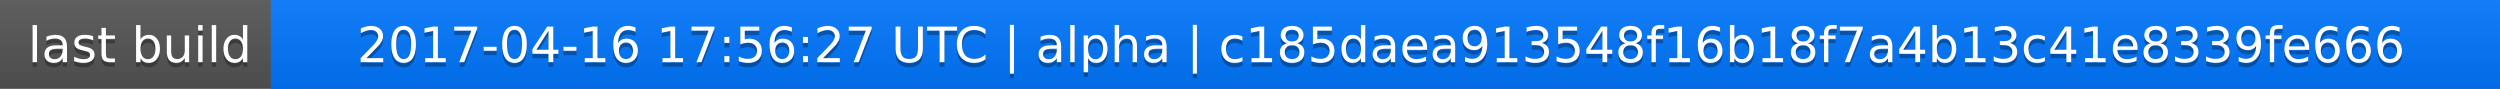
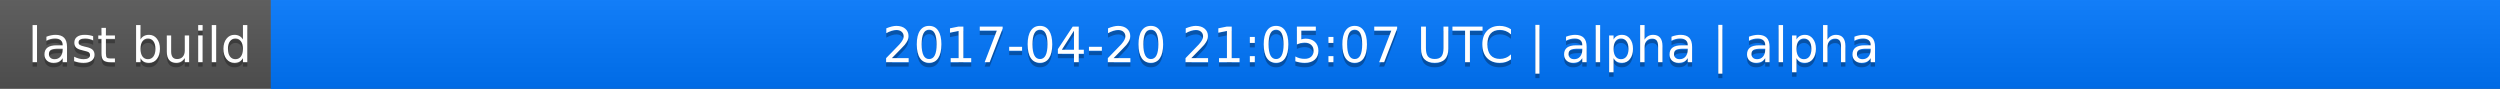
<svg xmlns="http://www.w3.org/2000/svg" width="563" height="20">
  <linearGradient id="a" x2="0" y2="100%">
    <stop offset="0" stop-color="#bbb" stop-opacity=".1" />
    <stop offset="1" stop-opacity=".1" />
  </linearGradient>
  <rect rx="0" width="563" height="20" fill="#555" />
  <rect rx="0" x="61" width="502" height="20" fill="#07f" />
  <path fill="#07f" d="M61 0h4v20h-4z" />
  <rect rx="0" width="563" height="20" fill="url(#a)" />
  <g fill="#fff" text-anchor="middle" font-family="DejaVu Sans,Verdana,Geneva,sans-serif" font-size="11">
    <text x="31.5" y="15" fill="#010101" fill-opacity=".3">last build</text>
    <text x="31.5" y="14">last build</text>
-     <text x="311" y="15" fill="#010101" fill-opacity=".3">2017-04-16 17:56:27 UTC | alpha | c185daea913548f16b18f7a4b13c41e8339fe666</text>
-     <text x="311" y="14">2017-04-16 17:56:27 UTC | alpha | c185daea913548f16b18f7a4b13c41e8339fe666</text>
+     <text x="311" y="15" fill="#010101" fill-opacity=".3">2017-04-20 21:05:07 UTC | alpha | alpha</text>
+     <text x="311" y="14">2017-04-20 21:05:07 UTC | alpha | alpha</text>
  </g>
</svg>
